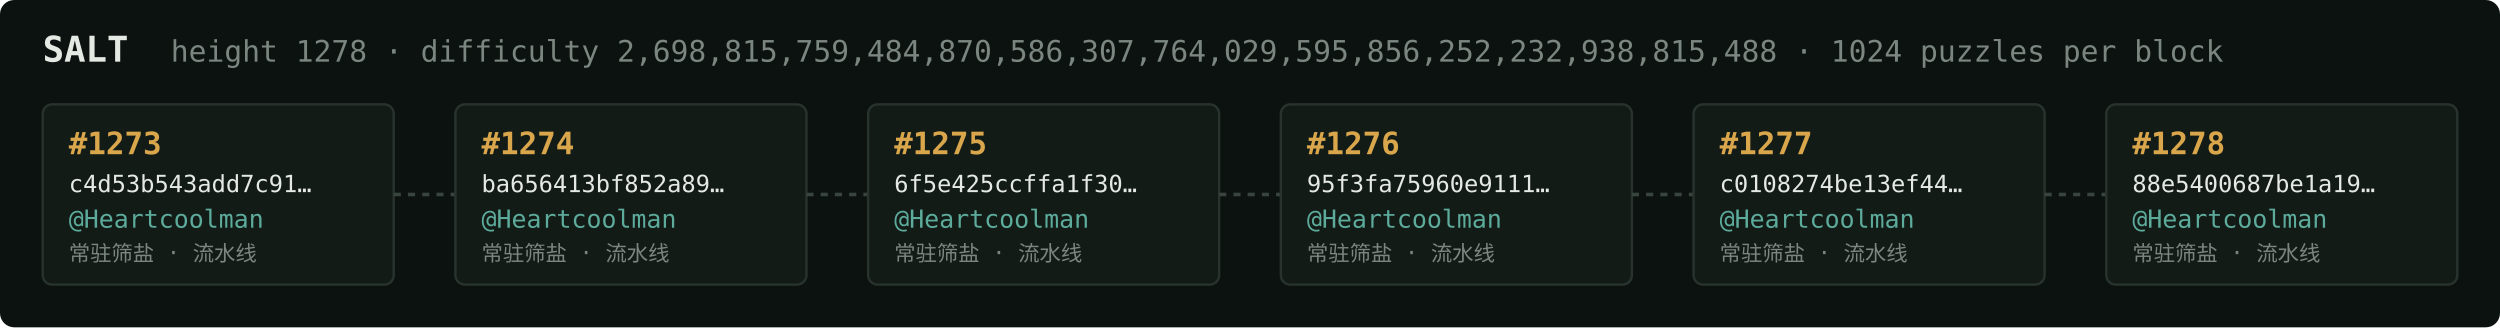
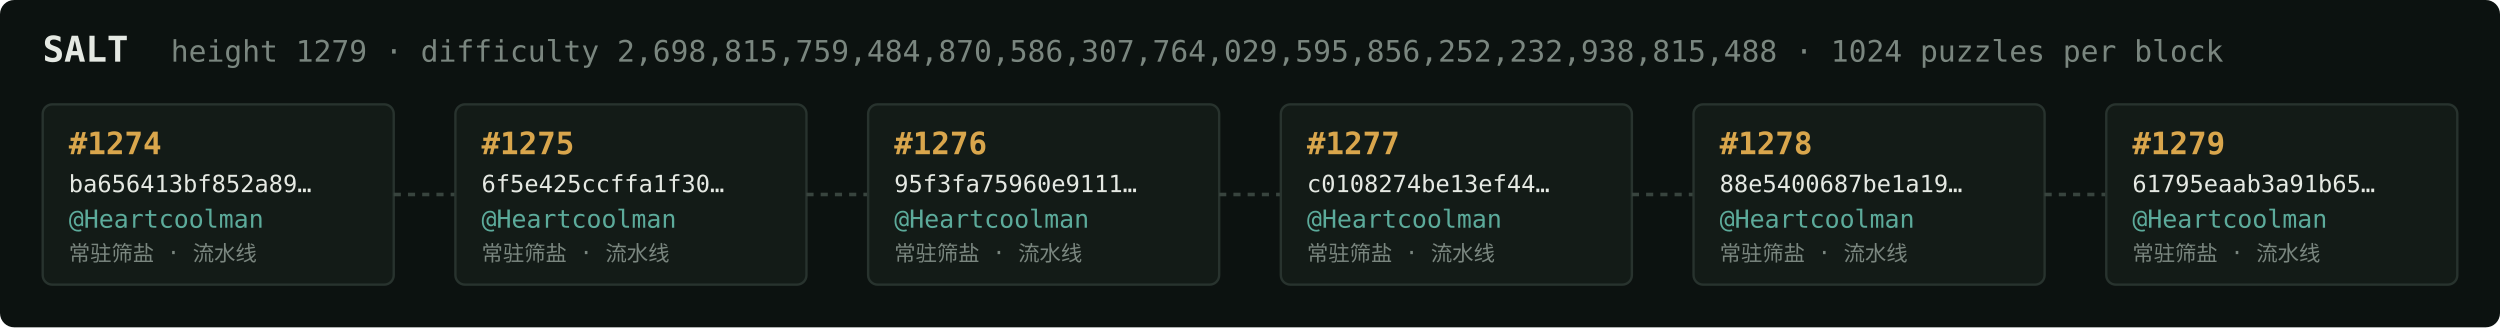
<svg xmlns="http://www.w3.org/2000/svg" width="1054" height="138" viewBox="0 0 1054 138" font-family="ui-monospace,SFMono-Regular,Menlo,monospace">
  <rect fill="#0c1210" width="1054" height="138" rx="6" />
  <text x="18" y="26" fill="#e5e9e3" font-size="15" font-weight="700">SALT</text>
-   <text x="72" y="26" fill="#7a867f" font-size="12.5">height 1278 · difficulty 2,698,815,759,484,870,586,307,764,029,595,856,252,232,938,815,488 · 1024 puzzles per block</text>
+   <text x="72" y="26" fill="#7a867f" font-size="12.5">height 1279 · difficulty 2,698,815,759,484,870,586,307,764,029,595,856,252,232,938,815,488 · 1024 puzzles per block</text>
  <rect x="18" y="44" width="148" height="76" rx="4" fill="#131b17" stroke="#28332e" stroke-width="1" />
-   <text x="29" y="65" fill="#d9a64c" font-size="13" font-weight="700">#1273</text>
-   <text x="29" y="81" fill="#e5e9e3" font-size="10">c4d53b543add7c91…</text>
+   <text x="29" y="65" fill="#d9a64c" font-size="13" font-weight="700">#1274</text>
+   <text x="29" y="81" fill="#e5e9e3" font-size="10">ba656413bf852a89…</text>
  <text x="29" y="96" fill="#5cab9b" font-size="10.5">@Heartcoolman</text>
  <text x="29" y="110" fill="#7a867f" font-size="9">常驻筛盐 · 流水线</text>
  <line x1="166" y1="82.0" x2="192" y2="82.0" stroke="#38443e" stroke-width="1.5" stroke-dasharray="3 3" />
  <rect x="192" y="44" width="148" height="76" rx="4" fill="#131b17" stroke="#28332e" stroke-width="1" />
-   <text x="203" y="65" fill="#d9a64c" font-size="13" font-weight="700">#1274</text>
-   <text x="203" y="81" fill="#e5e9e3" font-size="10">ba656413bf852a89…</text>
+   <text x="203" y="65" fill="#d9a64c" font-size="13" font-weight="700">#1275</text>
+   <text x="203" y="81" fill="#e5e9e3" font-size="10">6f5e425ccffa1f30…</text>
  <text x="203" y="96" fill="#5cab9b" font-size="10.5">@Heartcoolman</text>
  <text x="203" y="110" fill="#7a867f" font-size="9">常驻筛盐 · 流水线</text>
  <line x1="340" y1="82.0" x2="366" y2="82.0" stroke="#38443e" stroke-width="1.5" stroke-dasharray="3 3" />
  <rect x="366" y="44" width="148" height="76" rx="4" fill="#131b17" stroke="#28332e" stroke-width="1" />
-   <text x="377" y="65" fill="#d9a64c" font-size="13" font-weight="700">#1275</text>
-   <text x="377" y="81" fill="#e5e9e3" font-size="10">6f5e425ccffa1f30…</text>
+   <text x="377" y="65" fill="#d9a64c" font-size="13" font-weight="700">#1276</text>
+   <text x="377" y="81" fill="#e5e9e3" font-size="10">95f3fa75960e9111…</text>
  <text x="377" y="96" fill="#5cab9b" font-size="10.5">@Heartcoolman</text>
  <text x="377" y="110" fill="#7a867f" font-size="9">常驻筛盐 · 流水线</text>
  <line x1="514" y1="82.0" x2="540" y2="82.0" stroke="#38443e" stroke-width="1.5" stroke-dasharray="3 3" />
  <rect x="540" y="44" width="148" height="76" rx="4" fill="#131b17" stroke="#28332e" stroke-width="1" />
-   <text x="551" y="65" fill="#d9a64c" font-size="13" font-weight="700">#1276</text>
-   <text x="551" y="81" fill="#e5e9e3" font-size="10">95f3fa75960e9111…</text>
+   <text x="551" y="65" fill="#d9a64c" font-size="13" font-weight="700">#1277</text>
+   <text x="551" y="81" fill="#e5e9e3" font-size="10">c0108274be13ef44…</text>
  <text x="551" y="96" fill="#5cab9b" font-size="10.5">@Heartcoolman</text>
  <text x="551" y="110" fill="#7a867f" font-size="9">常驻筛盐 · 流水线</text>
  <line x1="688" y1="82.0" x2="714" y2="82.0" stroke="#38443e" stroke-width="1.5" stroke-dasharray="3 3" />
  <rect x="714" y="44" width="148" height="76" rx="4" fill="#131b17" stroke="#28332e" stroke-width="1" />
-   <text x="725" y="65" fill="#d9a64c" font-size="13" font-weight="700">#1277</text>
-   <text x="725" y="81" fill="#e5e9e3" font-size="10">c0108274be13ef44…</text>
+   <text x="725" y="65" fill="#d9a64c" font-size="13" font-weight="700">#1278</text>
+   <text x="725" y="81" fill="#e5e9e3" font-size="10">88e5400687be1a19…</text>
  <text x="725" y="96" fill="#5cab9b" font-size="10.5">@Heartcoolman</text>
  <text x="725" y="110" fill="#7a867f" font-size="9">常驻筛盐 · 流水线</text>
  <line x1="862" y1="82.0" x2="888" y2="82.0" stroke="#38443e" stroke-width="1.5" stroke-dasharray="3 3" />
  <rect x="888" y="44" width="148" height="76" rx="4" fill="#131b17" stroke="#28332e" stroke-width="1" />
-   <text x="899" y="65" fill="#d9a64c" font-size="13" font-weight="700">#1278</text>
-   <text x="899" y="81" fill="#e5e9e3" font-size="10">88e5400687be1a19…</text>
+   <text x="899" y="65" fill="#d9a64c" font-size="13" font-weight="700">#1279</text>
+   <text x="899" y="81" fill="#e5e9e3" font-size="10">61795eaab3a91b65…</text>
  <text x="899" y="96" fill="#5cab9b" font-size="10.5">@Heartcoolman</text>
  <text x="899" y="110" fill="#7a867f" font-size="9">常驻筛盐 · 流水线</text>
</svg>
